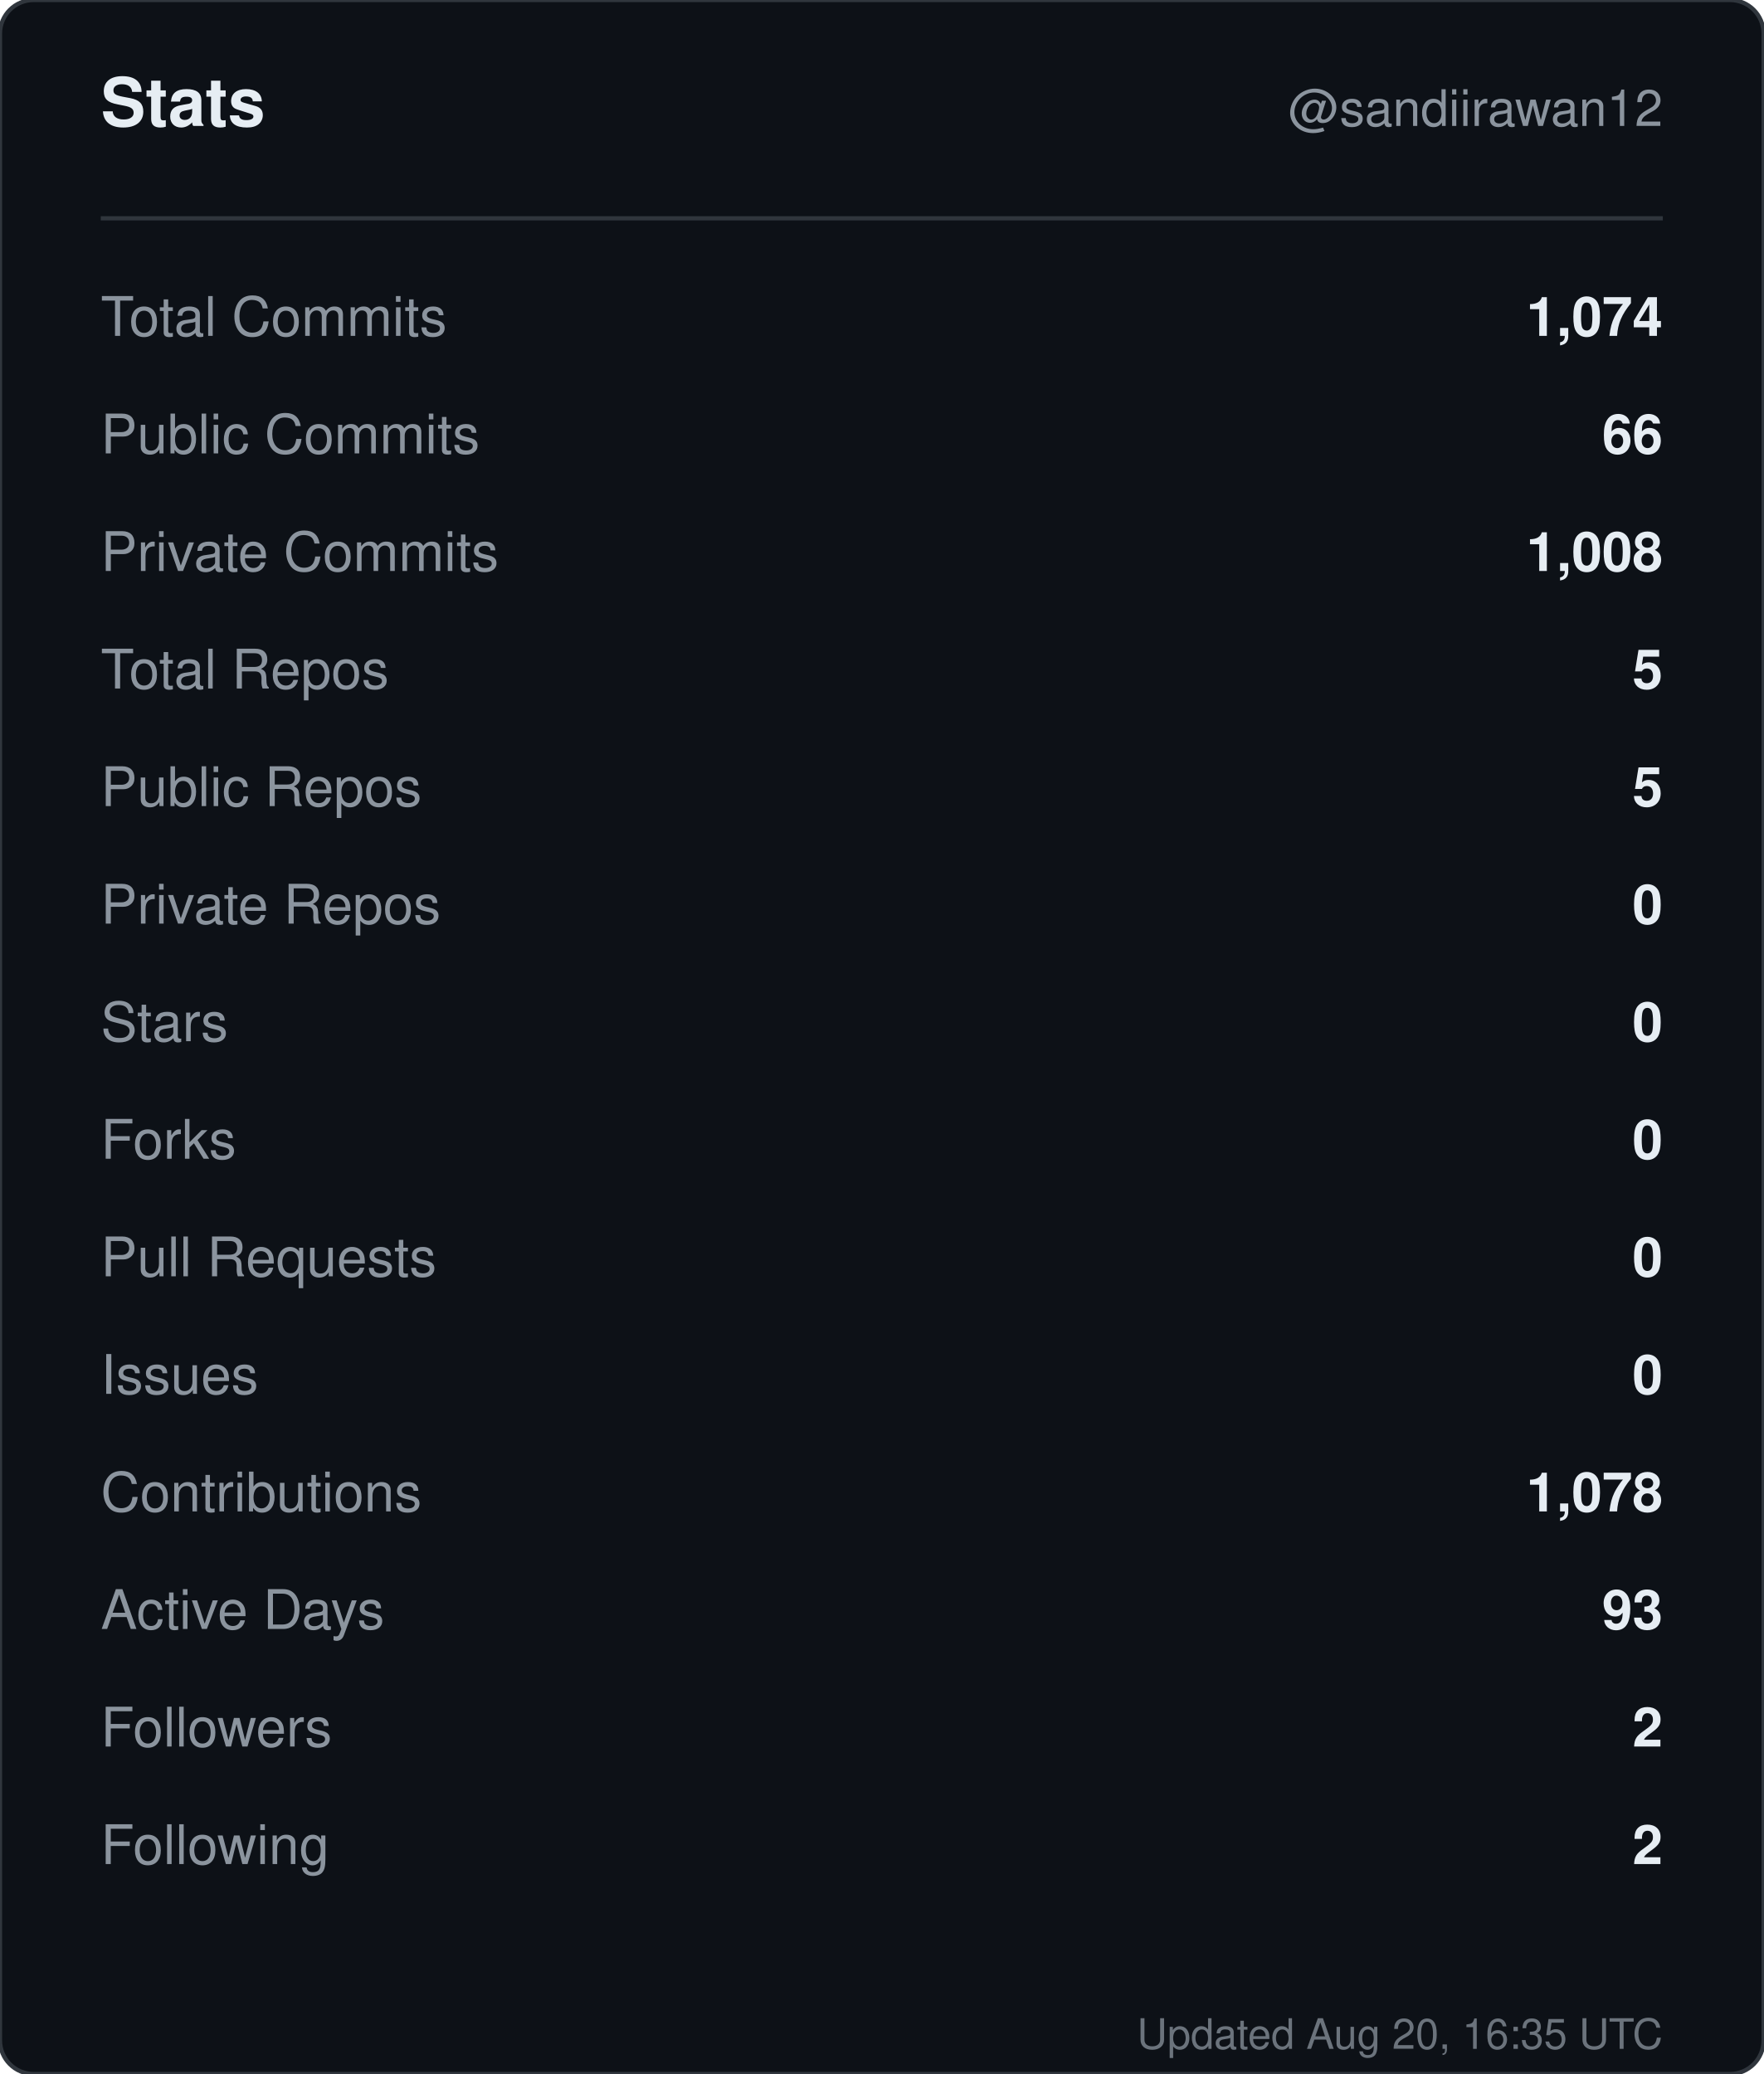
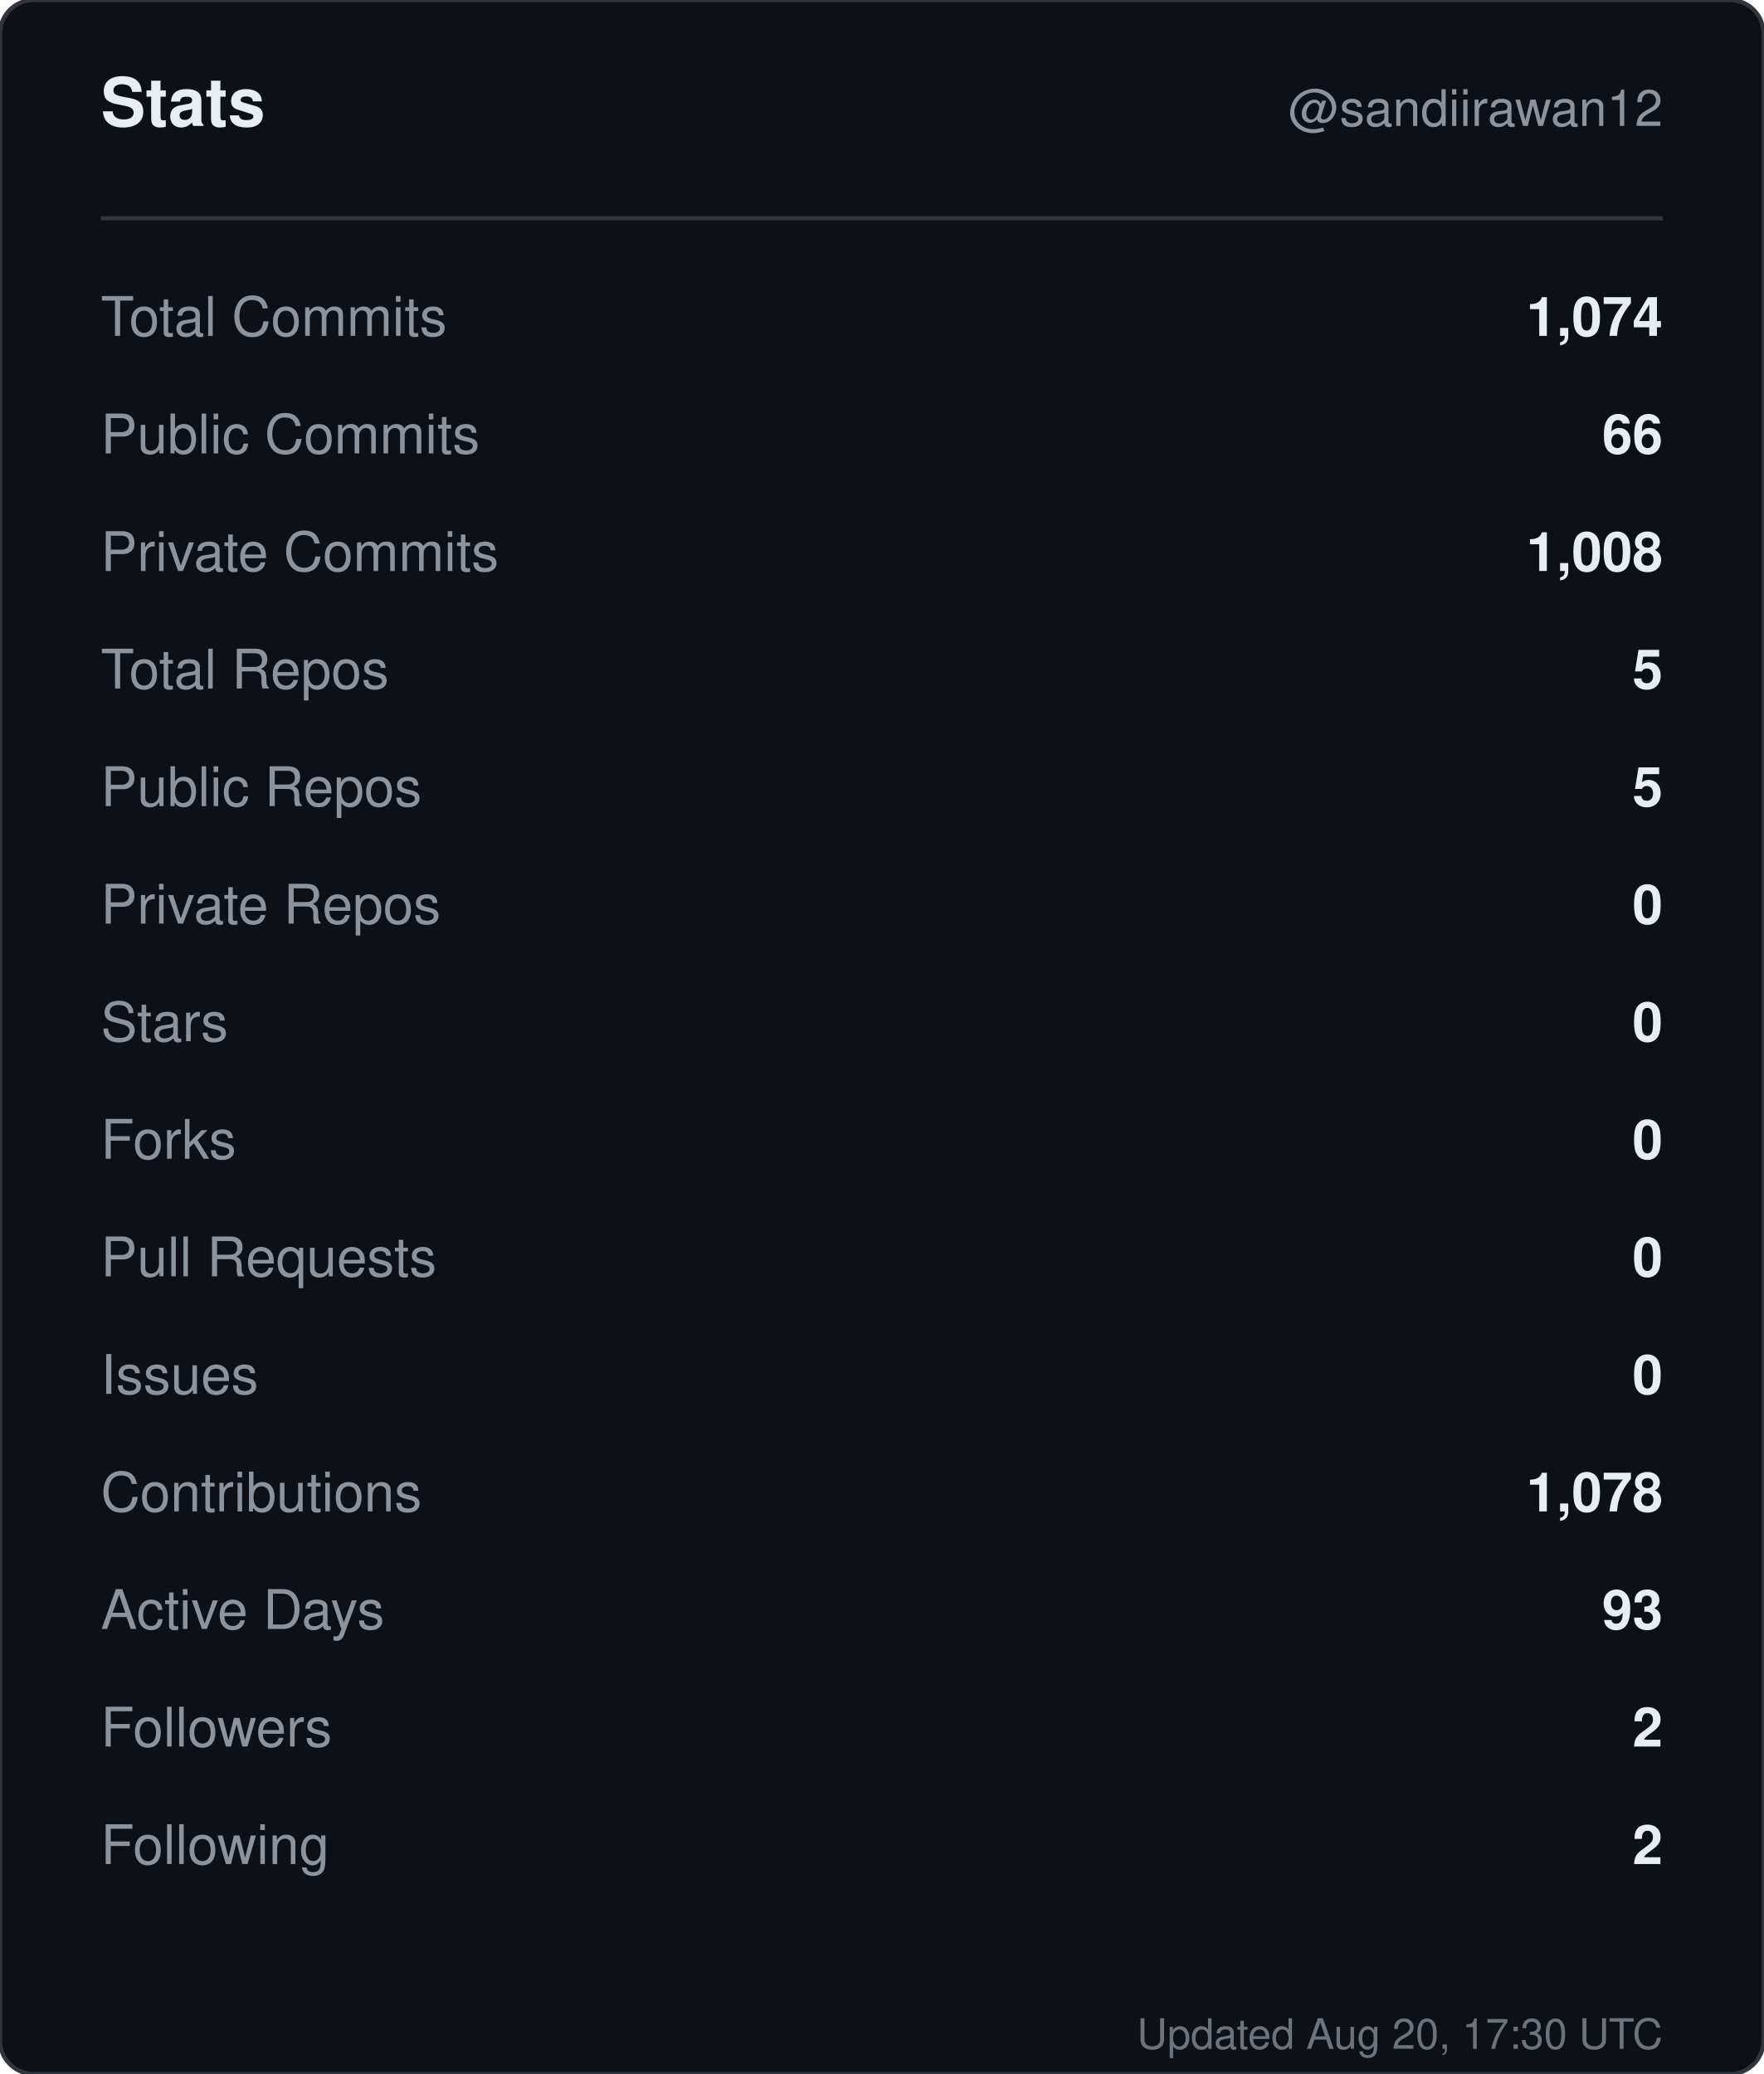
<svg xmlns="http://www.w3.org/2000/svg" width="420" height="494" viewBox="0 0 420 494" role="img" aria-label="Stats for sandiirawan12">
  <rect width="420" height="494" rx="8" fill="#0d1117" stroke="#30363d" />
  <g font-family="-apple-system, BlinkMacSystemFont, Segoe UI, Helvetica, Arial, sans-serif">
    <text x="24" y="30" fill="#e6edf3" font-size="16" font-weight="700">Stats</text>
    <text x="396" y="30" fill="#8b949e" font-size="12" text-anchor="end">@sandiirawan12</text>
    <line x1="24" y1="52" x2="396" y2="52" stroke="#30363d" />
    <text x="24" y="80" fill="#8b949e" font-size="13">Total Commits</text>
    <text x="396" y="80" fill="#e6edf3" font-size="13" font-weight="600" text-anchor="end">1,074</text>
    <text x="24" y="108" fill="#8b949e" font-size="13">Public Commits</text>
    <text x="396" y="108" fill="#e6edf3" font-size="13" font-weight="600" text-anchor="end">66</text>
    <text x="24" y="136" fill="#8b949e" font-size="13">Private Commits</text>
    <text x="396" y="136" fill="#e6edf3" font-size="13" font-weight="600" text-anchor="end">1,008</text>
    <text x="24" y="164" fill="#8b949e" font-size="13">Total Repos</text>
    <text x="396" y="164" fill="#e6edf3" font-size="13" font-weight="600" text-anchor="end">5</text>
    <text x="24" y="192" fill="#8b949e" font-size="13">Public Repos</text>
    <text x="396" y="192" fill="#e6edf3" font-size="13" font-weight="600" text-anchor="end">5</text>
    <text x="24" y="220" fill="#8b949e" font-size="13">Private Repos</text>
    <text x="396" y="220" fill="#e6edf3" font-size="13" font-weight="600" text-anchor="end">0</text>
    <text x="24" y="248" fill="#8b949e" font-size="13">Stars</text>
    <text x="396" y="248" fill="#e6edf3" font-size="13" font-weight="600" text-anchor="end">0</text>
    <text x="24" y="276" fill="#8b949e" font-size="13">Forks</text>
    <text x="396" y="276" fill="#e6edf3" font-size="13" font-weight="600" text-anchor="end">0</text>
    <text x="24" y="304" fill="#8b949e" font-size="13">Pull Requests</text>
    <text x="396" y="304" fill="#e6edf3" font-size="13" font-weight="600" text-anchor="end">0</text>
    <text x="24" y="332" fill="#8b949e" font-size="13">Issues</text>
    <text x="396" y="332" fill="#e6edf3" font-size="13" font-weight="600" text-anchor="end">0</text>
    <text x="24" y="360" fill="#8b949e" font-size="13">Contributions</text>
    <text x="396" y="360" fill="#e6edf3" font-size="13" font-weight="600" text-anchor="end">1,078</text>
    <text x="24" y="388" fill="#8b949e" font-size="13">Active Days</text>
    <text x="396" y="388" fill="#e6edf3" font-size="13" font-weight="600" text-anchor="end">93</text>
    <text x="24" y="416" fill="#8b949e" font-size="13">Followers</text>
    <text x="396" y="416" fill="#e6edf3" font-size="13" font-weight="600" text-anchor="end">2</text>
    <text x="24" y="444" fill="#8b949e" font-size="13">Following</text>
    <text x="396" y="444" fill="#e6edf3" font-size="13" font-weight="600" text-anchor="end">2</text>
-     <text x="396" y="488" fill="#8b949e" font-size="10" text-anchor="end" opacity="0.75">Updated Aug 20, 16:35 UTC</text>
+     <text x="396" y="488" fill="#8b949e" font-size="10" text-anchor="end" opacity="0.75">Updated Aug 20, 17:30 UTC</text>
  </g>
</svg>
